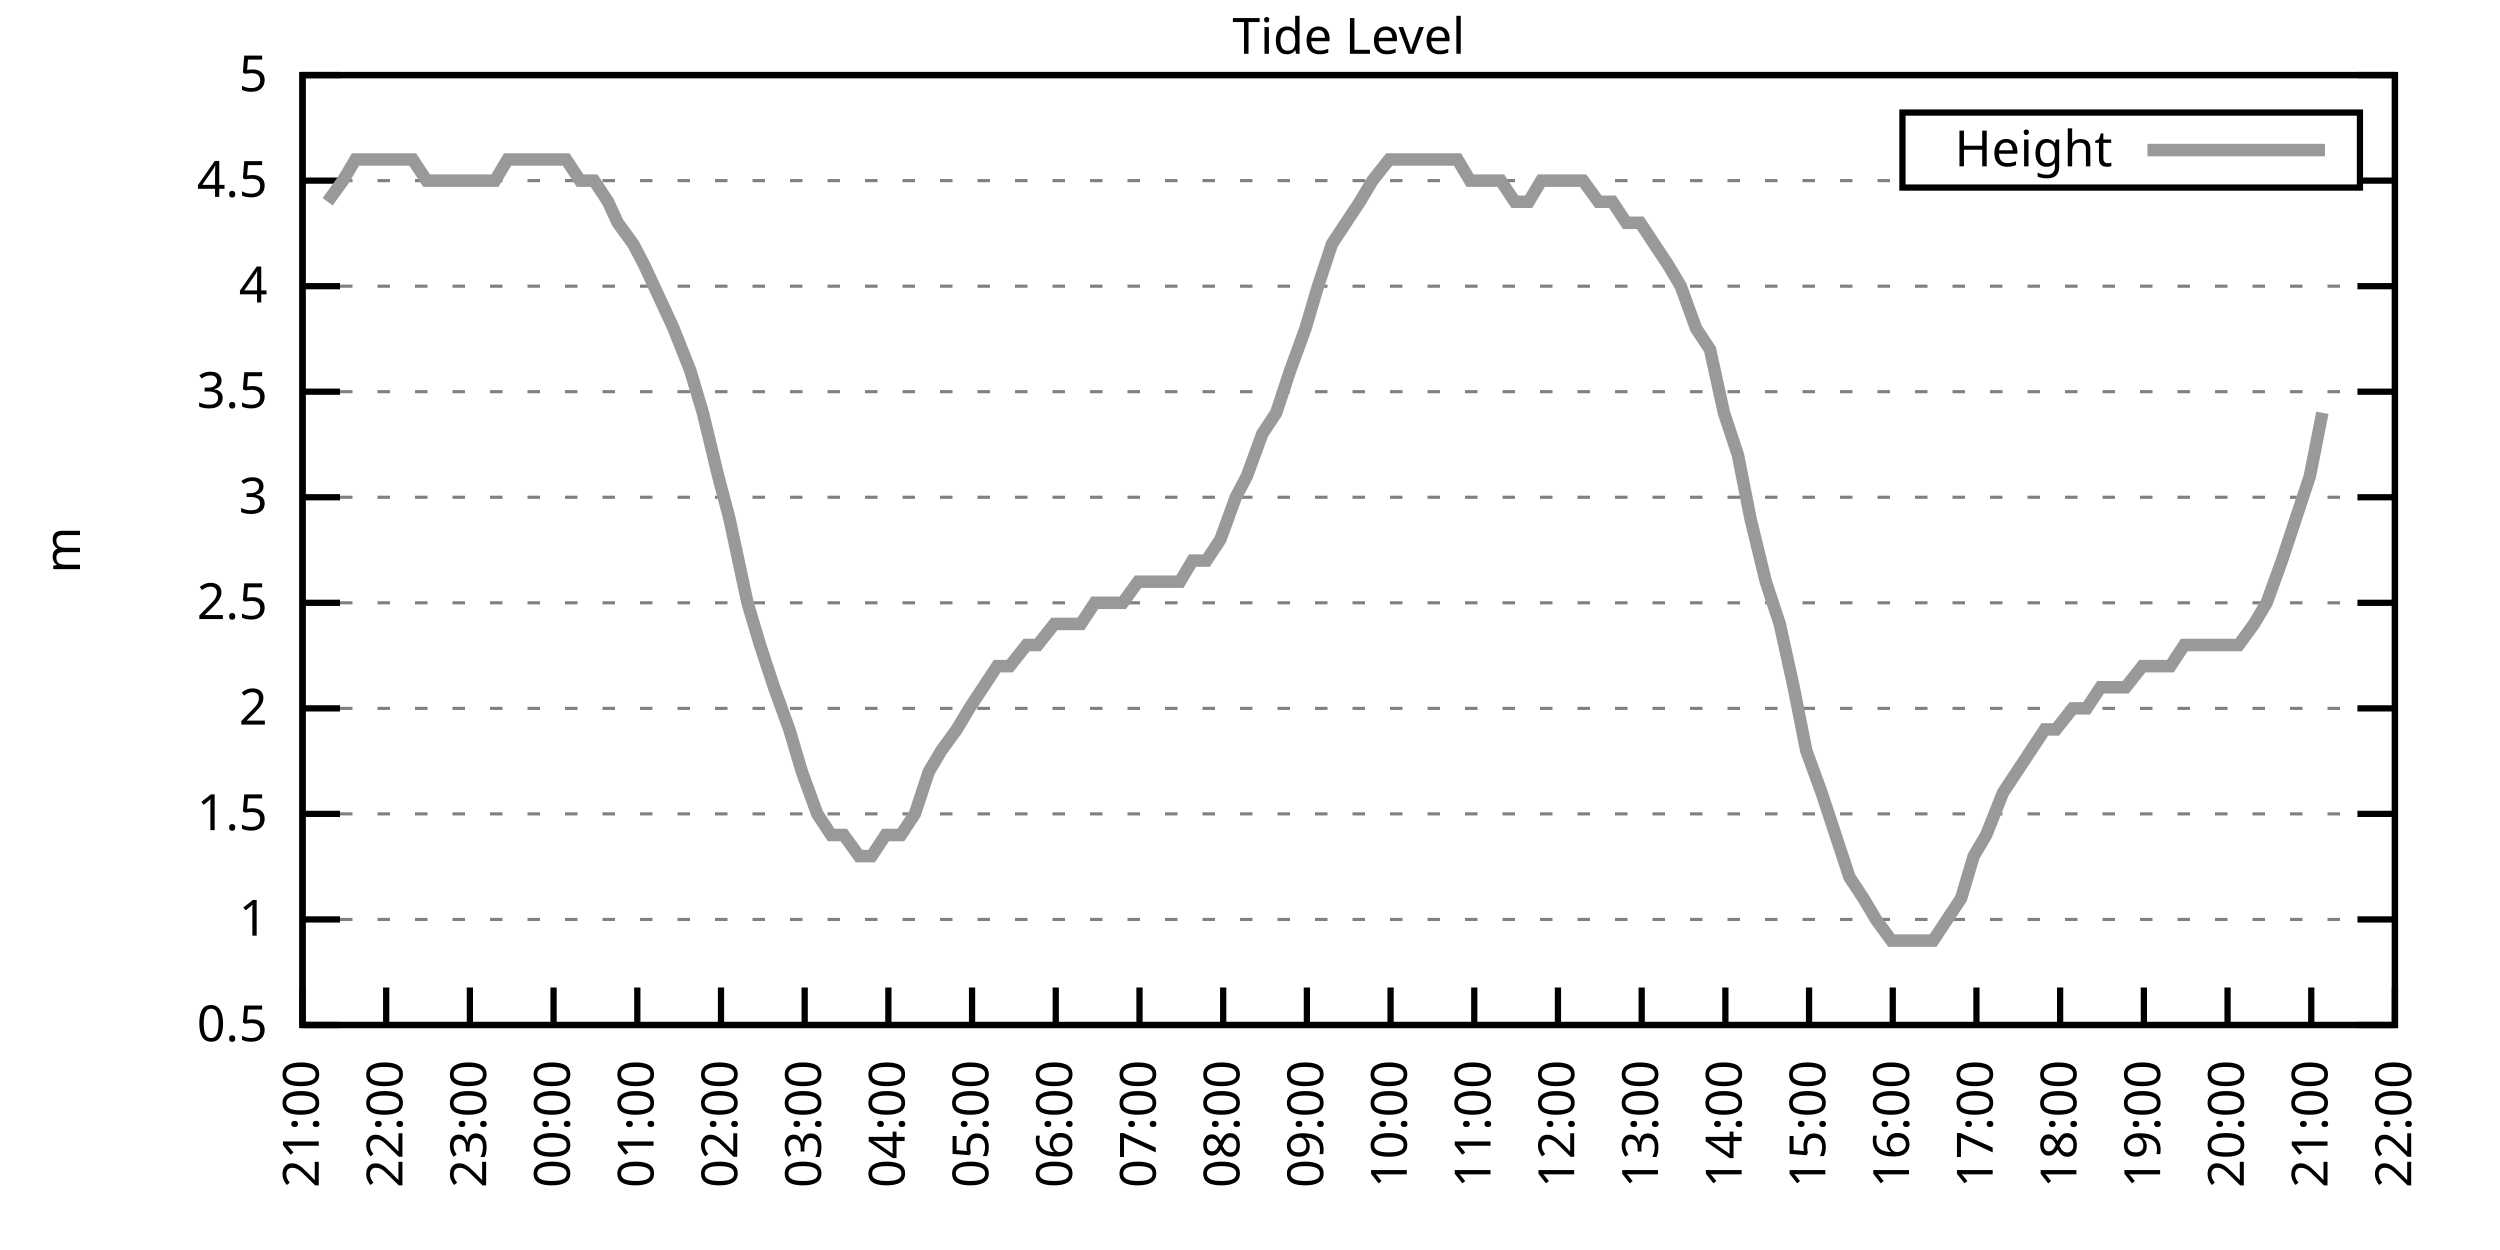
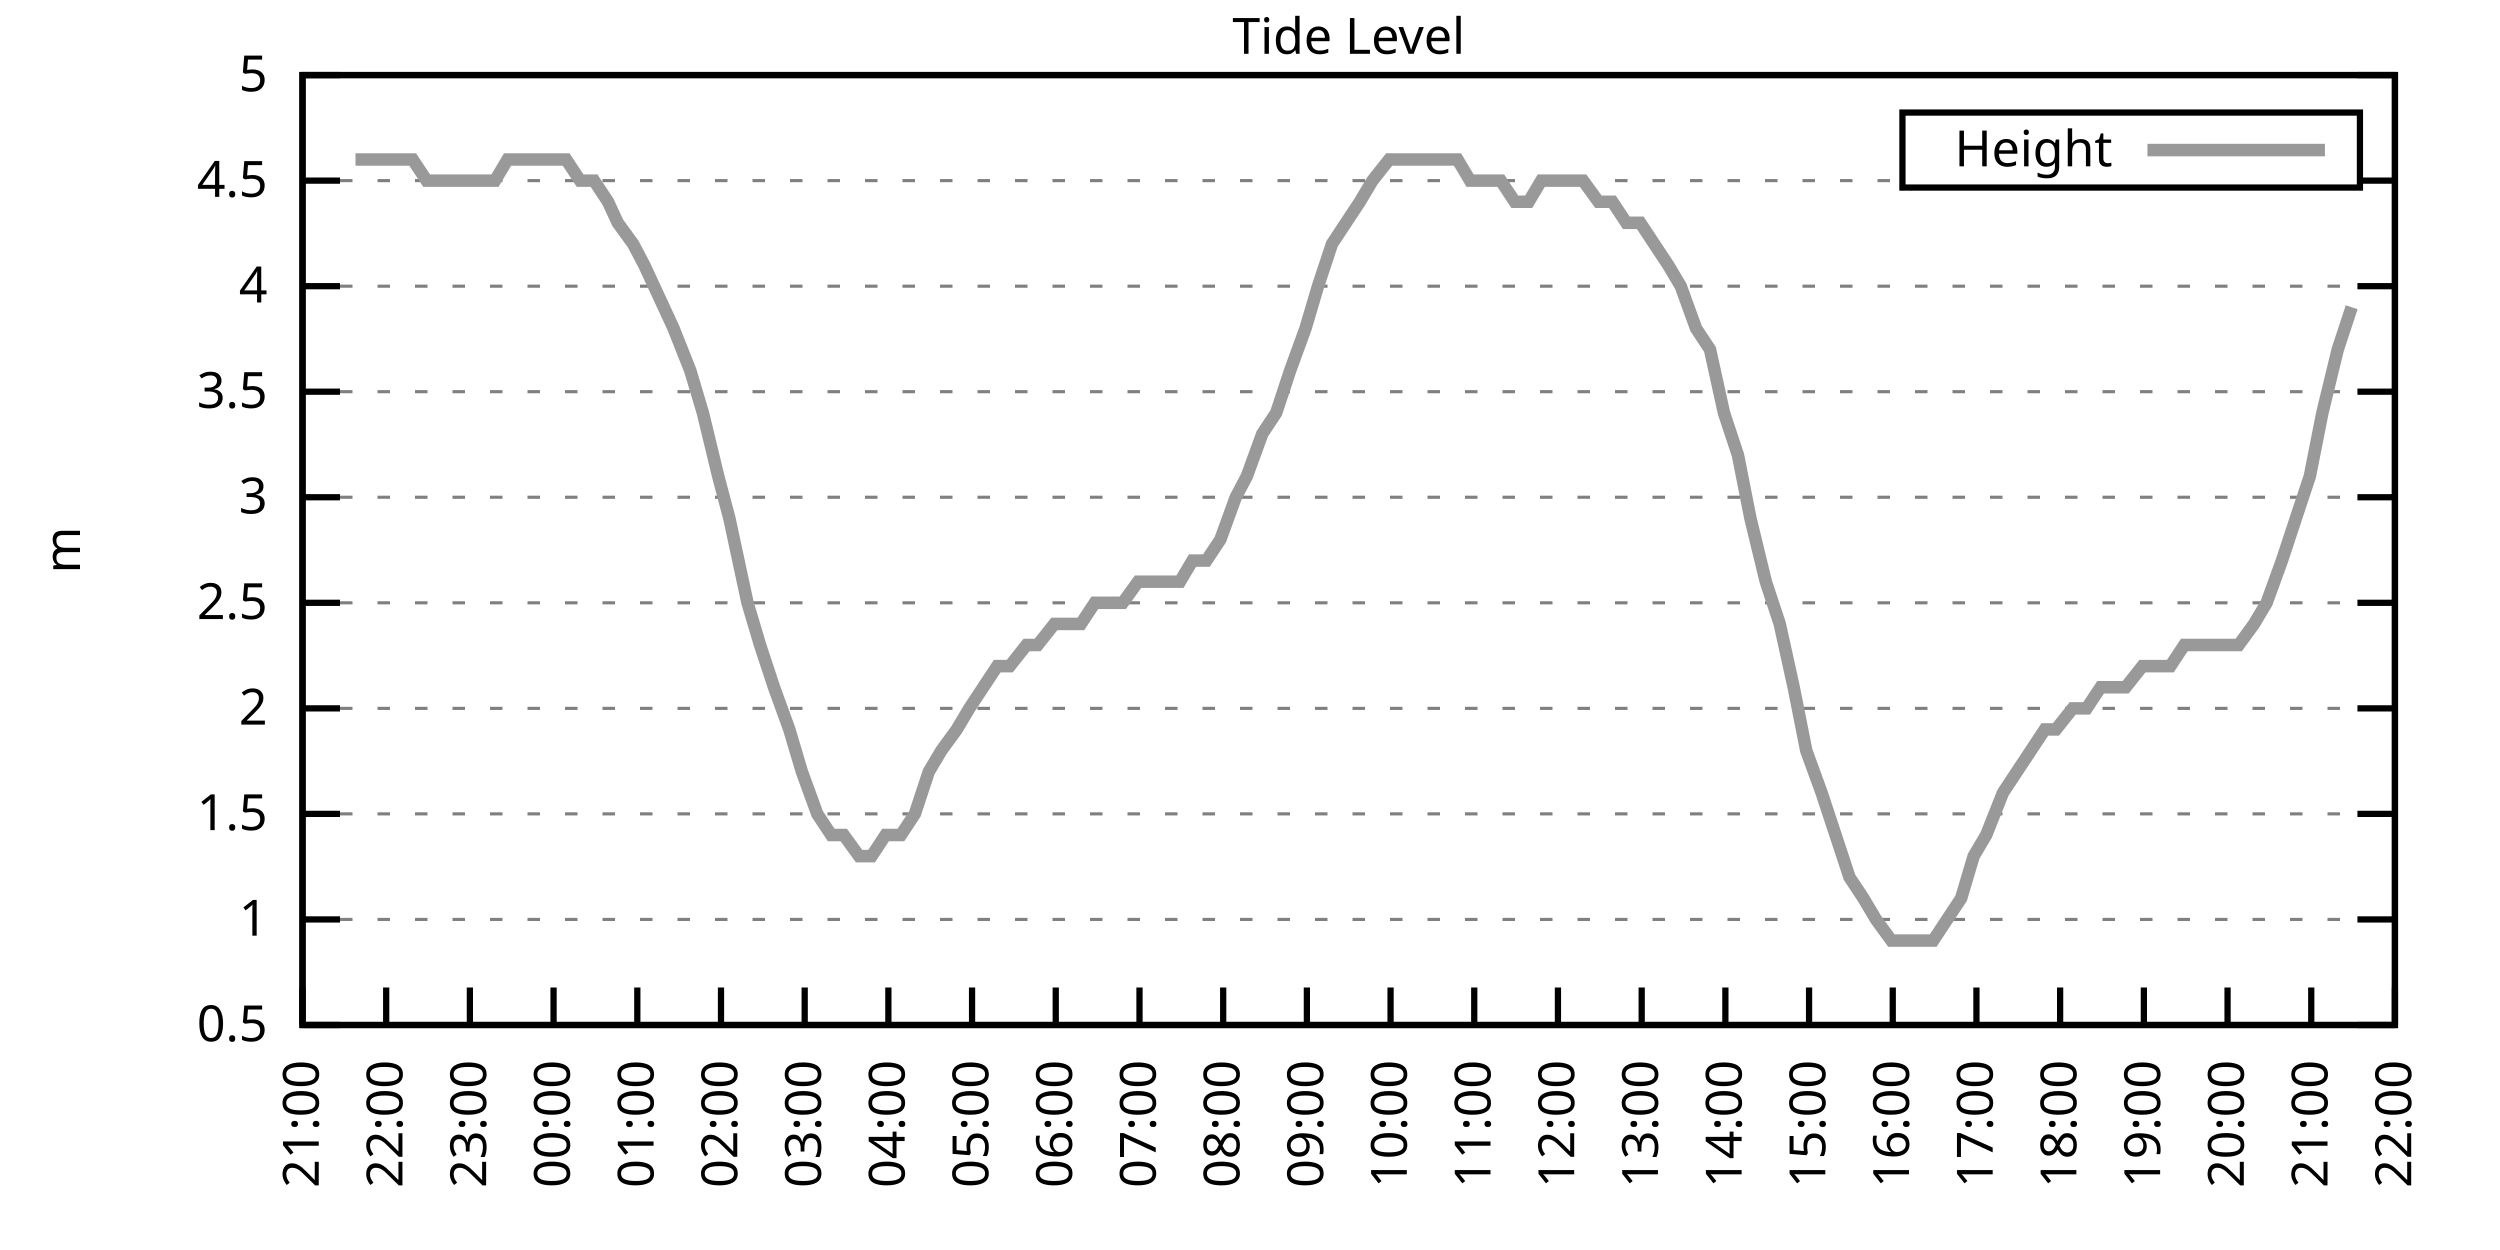
<svg xmlns="http://www.w3.org/2000/svg" xmlns:xlink="http://www.w3.org/1999/xlink" width="400" height="200" viewBox="0 0 400 200">
  <g id="gnuplot_canvas">
    <rect x="0" y="0" width="400" height="200" fill="none" />
    <defs>
      <circle id="gpDot" r="0.5" stroke-width="0.5" stroke="currentColor" />
      <path id="gpPt0" stroke-width="0.333" stroke="currentColor" d="M-1,0 h2 M0,-1 v2" />
      <path id="gpPt1" stroke-width="0.333" stroke="currentColor" d="M-1,-1 L1,1 M1,-1 L-1,1" />
      <path id="gpPt2" stroke-width="0.333" stroke="currentColor" d="M-1,0 L1,0 M0,-1 L0,1 M-1,-1 L1,1 M-1,1 L1,-1" />
      <rect id="gpPt3" stroke-width="0.333" stroke="currentColor" x="-1" y="-1" width="2" height="2" />
      <rect id="gpPt4" stroke-width="0.333" stroke="currentColor" fill="currentColor" x="-1" y="-1" width="2" height="2" />
      <circle id="gpPt5" stroke-width="0.333" stroke="currentColor" cx="0" cy="0" r="1" />
      <use xlink:href="#gpPt5" id="gpPt6" fill="currentColor" stroke="none" />
      <path id="gpPt7" stroke-width="0.333" stroke="currentColor" d="M0,-1.33 L-1.33,0.67 L1.33,0.67 z" />
      <use xlink:href="#gpPt7" id="gpPt8" fill="currentColor" stroke="none" />
      <use xlink:href="#gpPt7" id="gpPt9" stroke="currentColor" transform="rotate(180)" />
      <use xlink:href="#gpPt9" id="gpPt10" fill="currentColor" stroke="none" />
      <use xlink:href="#gpPt3" id="gpPt11" stroke="currentColor" transform="rotate(45)" />
      <use xlink:href="#gpPt11" id="gpPt12" fill="currentColor" stroke="none" />
      <path id="gpPt13" stroke-width="0.333" stroke="currentColor" d="M0,1.330 L1.265,0.411 L0.782,-1.067 L-0.782,-1.076 L-1.265,0.411 z" />
      <use xlink:href="#gpPt13" id="gpPt14" fill="currentColor" stroke="none" />
      <filter id="textbox" filterUnits="objectBoundingBox" x="0" y="0" height="1" width="1">
        <feFlood flood-color="white" flood-opacity="1" result="bgnd" />
        <feComposite in="SourceGraphic" in2="bgnd" operator="atop" />
      </filter>
      <filter id="greybox" filterUnits="objectBoundingBox" x="0" y="0" height="1" width="1">
        <feFlood flood-color="lightgrey" flood-opacity="1" result="grey" />
        <feComposite in="SourceGraphic" in2="grey" operator="atop" />
      </filter>
    </defs>
    <g fill="none" color="white" stroke="currentColor" stroke-width="1.00" stroke-linecap="butt" stroke-linejoin="miter">
</g>
    <g fill="none" color="black" stroke="currentColor" stroke-width="1.00" stroke-linecap="butt" stroke-linejoin="miter">
      <g stroke="none" shape-rendering="crispEdges">
        <polygon fill="rgb(255, 255, 255)" points="48.40,164.00 383.18,164.00 383.18,12.02 48.40,12.02 " />
      </g>
    </g>
    <g fill="none" color="black" stroke="currentColor" stroke-width="1.00" stroke-linecap="butt" stroke-linejoin="miter">
</g>
    <g fill="none" color="black" stroke="black" stroke-width="0.50" stroke-linecap="butt" stroke-linejoin="miter">
</g>
    <g fill="none" color="gray" stroke="currentColor" stroke-width="0.50" stroke-linecap="butt" stroke-linejoin="miter">
      <path stroke="gray" stroke-dasharray="2,4" class="gridline" d="M48.40,164.00 L383.19,164.00  " />
    </g>
    <g fill="none" color="gray" stroke="gray" stroke-width="1.00" stroke-linecap="butt" stroke-linejoin="miter">
</g>
    <g fill="none" color="black" stroke="currentColor" stroke-width="1.00" stroke-linecap="butt" stroke-linejoin="miter">
      <path stroke="black" d="M48.40,164.00 L54.40,164.00 M383.19,164.00 L377.19,164.00  " />
      <g transform="translate(42.80,166.60)" stroke="none" fill="black" font-family="Sans" font-size="8.00" text-anchor="end">
        <text>
          <tspan font-family="Sans"> 0.5</tspan>
        </text>
      </g>
    </g>
    <g fill="none" color="black" stroke="currentColor" stroke-width="1.00" stroke-linecap="butt" stroke-linejoin="miter">
</g>
    <g fill="none" color="black" stroke="black" stroke-width="0.50" stroke-linecap="butt" stroke-linejoin="miter">
</g>
    <g fill="none" color="gray" stroke="currentColor" stroke-width="0.50" stroke-linecap="butt" stroke-linejoin="miter">
      <path stroke="gray" stroke-dasharray="2,4" class="gridline" d="M48.40,147.11 L383.19,147.11  " />
    </g>
    <g fill="none" color="gray" stroke="gray" stroke-width="1.00" stroke-linecap="butt" stroke-linejoin="miter">
</g>
    <g fill="none" color="black" stroke="currentColor" stroke-width="1.00" stroke-linecap="butt" stroke-linejoin="miter">
      <path stroke="black" d="M48.40,147.11 L54.40,147.11 M383.19,147.11 L377.19,147.11  " />
      <g transform="translate(42.80,149.71)" stroke="none" fill="black" font-family="Sans" font-size="8.00" text-anchor="end">
        <text>
          <tspan font-family="Sans"> 1</tspan>
        </text>
      </g>
    </g>
    <g fill="none" color="black" stroke="currentColor" stroke-width="1.00" stroke-linecap="butt" stroke-linejoin="miter">
</g>
    <g fill="none" color="black" stroke="black" stroke-width="0.50" stroke-linecap="butt" stroke-linejoin="miter">
</g>
    <g fill="none" color="gray" stroke="currentColor" stroke-width="0.50" stroke-linecap="butt" stroke-linejoin="miter">
      <path stroke="gray" stroke-dasharray="2,4" class="gridline" d="M48.40,130.22 L383.19,130.22  " />
    </g>
    <g fill="none" color="gray" stroke="gray" stroke-width="1.00" stroke-linecap="butt" stroke-linejoin="miter">
</g>
    <g fill="none" color="black" stroke="currentColor" stroke-width="1.00" stroke-linecap="butt" stroke-linejoin="miter">
      <path stroke="black" d="M48.40,130.22 L54.40,130.22 M383.19,130.22 L377.19,130.22  " />
      <g transform="translate(42.80,132.82)" stroke="none" fill="black" font-family="Sans" font-size="8.00" text-anchor="end">
        <text>
          <tspan font-family="Sans"> 1.5</tspan>
        </text>
      </g>
    </g>
    <g fill="none" color="black" stroke="currentColor" stroke-width="1.00" stroke-linecap="butt" stroke-linejoin="miter">
</g>
    <g fill="none" color="black" stroke="black" stroke-width="0.50" stroke-linecap="butt" stroke-linejoin="miter">
</g>
    <g fill="none" color="gray" stroke="currentColor" stroke-width="0.50" stroke-linecap="butt" stroke-linejoin="miter">
      <path stroke="gray" stroke-dasharray="2,4" class="gridline" d="M48.40,113.34 L383.19,113.34  " />
    </g>
    <g fill="none" color="gray" stroke="gray" stroke-width="1.00" stroke-linecap="butt" stroke-linejoin="miter">
</g>
    <g fill="none" color="black" stroke="currentColor" stroke-width="1.00" stroke-linecap="butt" stroke-linejoin="miter">
      <path stroke="black" d="M48.40,113.34 L54.40,113.34 M383.19,113.34 L377.19,113.34  " />
      <g transform="translate(42.80,115.94)" stroke="none" fill="black" font-family="Sans" font-size="8.00" text-anchor="end">
        <text>
          <tspan font-family="Sans"> 2</tspan>
        </text>
      </g>
    </g>
    <g fill="none" color="black" stroke="currentColor" stroke-width="1.00" stroke-linecap="butt" stroke-linejoin="miter">
</g>
    <g fill="none" color="black" stroke="black" stroke-width="0.50" stroke-linecap="butt" stroke-linejoin="miter">
</g>
    <g fill="none" color="gray" stroke="currentColor" stroke-width="0.50" stroke-linecap="butt" stroke-linejoin="miter">
      <path stroke="gray" stroke-dasharray="2,4" class="gridline" d="M48.40,96.45 L383.19,96.45  " />
    </g>
    <g fill="none" color="gray" stroke="gray" stroke-width="1.00" stroke-linecap="butt" stroke-linejoin="miter">
</g>
    <g fill="none" color="black" stroke="currentColor" stroke-width="1.00" stroke-linecap="butt" stroke-linejoin="miter">
      <path stroke="black" d="M48.40,96.45 L54.40,96.45 M383.19,96.45 L377.19,96.45  " />
      <g transform="translate(42.80,99.05)" stroke="none" fill="black" font-family="Sans" font-size="8.00" text-anchor="end">
        <text>
          <tspan font-family="Sans"> 2.5</tspan>
        </text>
      </g>
    </g>
    <g fill="none" color="black" stroke="currentColor" stroke-width="1.00" stroke-linecap="butt" stroke-linejoin="miter">
</g>
    <g fill="none" color="black" stroke="black" stroke-width="0.50" stroke-linecap="butt" stroke-linejoin="miter">
</g>
    <g fill="none" color="gray" stroke="currentColor" stroke-width="0.50" stroke-linecap="butt" stroke-linejoin="miter">
      <path stroke="gray" stroke-dasharray="2,4" class="gridline" d="M48.40,79.56 L383.19,79.56  " />
    </g>
    <g fill="none" color="gray" stroke="gray" stroke-width="1.00" stroke-linecap="butt" stroke-linejoin="miter">
</g>
    <g fill="none" color="black" stroke="currentColor" stroke-width="1.00" stroke-linecap="butt" stroke-linejoin="miter">
      <path stroke="black" d="M48.40,79.56 L54.40,79.56 M383.19,79.56 L377.19,79.56  " />
      <g transform="translate(42.80,82.16)" stroke="none" fill="black" font-family="Sans" font-size="8.00" text-anchor="end">
        <text>
          <tspan font-family="Sans"> 3</tspan>
        </text>
      </g>
    </g>
    <g fill="none" color="black" stroke="currentColor" stroke-width="1.00" stroke-linecap="butt" stroke-linejoin="miter">
</g>
    <g fill="none" color="black" stroke="black" stroke-width="0.50" stroke-linecap="butt" stroke-linejoin="miter">
</g>
    <g fill="none" color="gray" stroke="currentColor" stroke-width="0.50" stroke-linecap="butt" stroke-linejoin="miter">
      <path stroke="gray" stroke-dasharray="2,4" class="gridline" d="M48.40,62.67 L383.19,62.67  " />
    </g>
    <g fill="none" color="gray" stroke="gray" stroke-width="1.00" stroke-linecap="butt" stroke-linejoin="miter">
</g>
    <g fill="none" color="black" stroke="currentColor" stroke-width="1.00" stroke-linecap="butt" stroke-linejoin="miter">
      <path stroke="black" d="M48.40,62.67 L54.40,62.67 M383.19,62.67 L377.19,62.67  " />
      <g transform="translate(42.80,65.27)" stroke="none" fill="black" font-family="Sans" font-size="8.00" text-anchor="end">
        <text>
          <tspan font-family="Sans"> 3.5</tspan>
        </text>
      </g>
    </g>
    <g fill="none" color="black" stroke="currentColor" stroke-width="1.00" stroke-linecap="butt" stroke-linejoin="miter">
</g>
    <g fill="none" color="black" stroke="black" stroke-width="0.50" stroke-linecap="butt" stroke-linejoin="miter">
</g>
    <g fill="none" color="gray" stroke="currentColor" stroke-width="0.50" stroke-linecap="butt" stroke-linejoin="miter">
      <path stroke="gray" stroke-dasharray="2,4" class="gridline" d="M48.40,45.79 L383.19,45.79  " />
    </g>
    <g fill="none" color="gray" stroke="gray" stroke-width="1.00" stroke-linecap="butt" stroke-linejoin="miter">
</g>
    <g fill="none" color="black" stroke="currentColor" stroke-width="1.00" stroke-linecap="butt" stroke-linejoin="miter">
      <path stroke="black" d="M48.40,45.79 L54.40,45.79 M383.19,45.79 L377.19,45.79  " />
      <g transform="translate(42.80,48.39)" stroke="none" fill="black" font-family="Sans" font-size="8.00" text-anchor="end">
        <text>
          <tspan font-family="Sans"> 4</tspan>
        </text>
      </g>
    </g>
    <g fill="none" color="black" stroke="currentColor" stroke-width="1.00" stroke-linecap="butt" stroke-linejoin="miter">
</g>
    <g fill="none" color="black" stroke="black" stroke-width="0.50" stroke-linecap="butt" stroke-linejoin="miter">
</g>
    <g fill="none" color="gray" stroke="currentColor" stroke-width="0.50" stroke-linecap="butt" stroke-linejoin="miter">
      <path stroke="gray" stroke-dasharray="2,4" class="gridline" d="M48.40,28.90 L304.39,28.90 M377.59,28.90 L383.19,28.90  " />
    </g>
    <g fill="none" color="gray" stroke="gray" stroke-width="1.00" stroke-linecap="butt" stroke-linejoin="miter">
</g>
    <g fill="none" color="black" stroke="currentColor" stroke-width="1.00" stroke-linecap="butt" stroke-linejoin="miter">
      <path stroke="black" d="M48.40,28.90 L54.40,28.90 M383.19,28.90 L377.19,28.90  " />
      <g transform="translate(42.80,31.50)" stroke="none" fill="black" font-family="Sans" font-size="8.00" text-anchor="end">
        <text>
          <tspan font-family="Sans"> 4.5</tspan>
        </text>
      </g>
    </g>
    <g fill="none" color="black" stroke="currentColor" stroke-width="1.00" stroke-linecap="butt" stroke-linejoin="miter">
</g>
    <g fill="none" color="black" stroke="black" stroke-width="0.50" stroke-linecap="butt" stroke-linejoin="miter">
</g>
    <g fill="none" color="gray" stroke="currentColor" stroke-width="0.50" stroke-linecap="butt" stroke-linejoin="miter">
      <path stroke="gray" stroke-dasharray="2,4" class="gridline" d="M48.40,12.01 L383.19,12.01  " />
    </g>
    <g fill="none" color="gray" stroke="gray" stroke-width="1.00" stroke-linecap="butt" stroke-linejoin="miter">
</g>
    <g fill="none" color="black" stroke="currentColor" stroke-width="1.00" stroke-linecap="butt" stroke-linejoin="miter">
      <path stroke="black" d="M48.40,12.01 L54.40,12.01 M383.19,12.01 L377.19,12.01  " />
      <g transform="translate(42.80,14.61)" stroke="none" fill="black" font-family="Sans" font-size="8.00" text-anchor="end">
        <text>
          <tspan font-family="Sans"> 5</tspan>
        </text>
      </g>
    </g>
    <g fill="none" color="black" stroke="currentColor" stroke-width="1.00" stroke-linecap="butt" stroke-linejoin="miter">
      <path stroke="black" d="M48.40,164.00 L48.40,158.00  " />
      <g transform="translate(51.00,169.60) rotate(270.00)" stroke="none" fill="black" font-family="Sans" font-size="8.00" text-anchor="end">
        <text>
          <tspan font-family="Sans">21:00</tspan>
        </text>
      </g>
    </g>
    <g fill="none" color="black" stroke="currentColor" stroke-width="1.00" stroke-linecap="butt" stroke-linejoin="miter">
      <path stroke="black" d="M61.79,164.00 L61.79,158.00  " />
      <g transform="translate(64.39,169.60) rotate(270.00)" stroke="none" fill="black" font-family="Sans" font-size="8.00" text-anchor="end">
        <text>
          <tspan font-family="Sans">22:00</tspan>
        </text>
      </g>
    </g>
    <g fill="none" color="black" stroke="currentColor" stroke-width="1.00" stroke-linecap="butt" stroke-linejoin="miter">
      <path stroke="black" d="M75.18,164.00 L75.18,158.00  " />
      <g transform="translate(77.78,169.60) rotate(270.00)" stroke="none" fill="black" font-family="Sans" font-size="8.00" text-anchor="end">
        <text>
          <tspan font-family="Sans">23:00</tspan>
        </text>
      </g>
    </g>
    <g fill="none" color="black" stroke="currentColor" stroke-width="1.00" stroke-linecap="butt" stroke-linejoin="miter">
      <path stroke="black" d="M88.57,164.00 L88.57,158.00  " />
      <g transform="translate(91.17,169.60) rotate(270.00)" stroke="none" fill="black" font-family="Sans" font-size="8.00" text-anchor="end">
        <text>
          <tspan font-family="Sans">00:00</tspan>
        </text>
      </g>
    </g>
    <g fill="none" color="black" stroke="currentColor" stroke-width="1.00" stroke-linecap="butt" stroke-linejoin="miter">
      <path stroke="black" d="M101.97,164.00 L101.97,158.00  " />
      <g transform="translate(104.57,169.60) rotate(270.00)" stroke="none" fill="black" font-family="Sans" font-size="8.00" text-anchor="end">
        <text>
          <tspan font-family="Sans">01:00</tspan>
        </text>
      </g>
    </g>
    <g fill="none" color="black" stroke="currentColor" stroke-width="1.00" stroke-linecap="butt" stroke-linejoin="miter">
      <path stroke="black" d="M115.36,164.00 L115.36,158.00  " />
      <g transform="translate(117.96,169.60) rotate(270.00)" stroke="none" fill="black" font-family="Sans" font-size="8.00" text-anchor="end">
        <text>
          <tspan font-family="Sans">02:00</tspan>
        </text>
      </g>
    </g>
    <g fill="none" color="black" stroke="currentColor" stroke-width="1.00" stroke-linecap="butt" stroke-linejoin="miter">
      <path stroke="black" d="M128.75,164.00 L128.75,158.00  " />
      <g transform="translate(131.35,169.60) rotate(270.00)" stroke="none" fill="black" font-family="Sans" font-size="8.00" text-anchor="end">
        <text>
          <tspan font-family="Sans">03:00</tspan>
        </text>
      </g>
    </g>
    <g fill="none" color="black" stroke="currentColor" stroke-width="1.00" stroke-linecap="butt" stroke-linejoin="miter">
      <path stroke="black" d="M142.14,164.00 L142.14,158.00  " />
      <g transform="translate(144.74,169.60) rotate(270.00)" stroke="none" fill="black" font-family="Sans" font-size="8.00" text-anchor="end">
        <text>
          <tspan font-family="Sans">04:00</tspan>
        </text>
      </g>
    </g>
    <g fill="none" color="black" stroke="currentColor" stroke-width="1.00" stroke-linecap="butt" stroke-linejoin="miter">
      <path stroke="black" d="M155.53,164.00 L155.53,158.00  " />
      <g transform="translate(158.13,169.60) rotate(270.00)" stroke="none" fill="black" font-family="Sans" font-size="8.00" text-anchor="end">
        <text>
          <tspan font-family="Sans">05:00</tspan>
        </text>
      </g>
    </g>
    <g fill="none" color="black" stroke="currentColor" stroke-width="1.00" stroke-linecap="butt" stroke-linejoin="miter">
      <path stroke="black" d="M168.92,164.00 L168.92,158.00  " />
      <g transform="translate(171.52,169.60) rotate(270.00)" stroke="none" fill="black" font-family="Sans" font-size="8.00" text-anchor="end">
        <text>
          <tspan font-family="Sans">06:00</tspan>
        </text>
      </g>
    </g>
    <g fill="none" color="black" stroke="currentColor" stroke-width="1.00" stroke-linecap="butt" stroke-linejoin="miter">
      <path stroke="black" d="M182.32,164.00 L182.32,158.00  " />
      <g transform="translate(184.92,169.60) rotate(270.00)" stroke="none" fill="black" font-family="Sans" font-size="8.00" text-anchor="end">
        <text>
          <tspan font-family="Sans">07:00</tspan>
        </text>
      </g>
    </g>
    <g fill="none" color="black" stroke="currentColor" stroke-width="1.00" stroke-linecap="butt" stroke-linejoin="miter">
      <path stroke="black" d="M195.71,164.00 L195.71,158.00  " />
      <g transform="translate(198.31,169.60) rotate(270.00)" stroke="none" fill="black" font-family="Sans" font-size="8.00" text-anchor="end">
        <text>
          <tspan font-family="Sans">08:00</tspan>
        </text>
      </g>
    </g>
    <g fill="none" color="black" stroke="currentColor" stroke-width="1.00" stroke-linecap="butt" stroke-linejoin="miter">
      <path stroke="black" d="M209.10,164.00 L209.10,158.00  " />
      <g transform="translate(211.70,169.60) rotate(270.00)" stroke="none" fill="black" font-family="Sans" font-size="8.00" text-anchor="end">
        <text>
          <tspan font-family="Sans">09:00</tspan>
        </text>
      </g>
    </g>
    <g fill="none" color="black" stroke="currentColor" stroke-width="1.00" stroke-linecap="butt" stroke-linejoin="miter">
      <path stroke="black" d="M222.49,164.00 L222.49,158.00  " />
      <g transform="translate(225.09,169.60) rotate(270.00)" stroke="none" fill="black" font-family="Sans" font-size="8.00" text-anchor="end">
        <text>
          <tspan font-family="Sans">10:00</tspan>
        </text>
      </g>
    </g>
    <g fill="none" color="black" stroke="currentColor" stroke-width="1.00" stroke-linecap="butt" stroke-linejoin="miter">
      <path stroke="black" d="M235.88,164.00 L235.88,158.00  " />
      <g transform="translate(238.48,169.60) rotate(270.00)" stroke="none" fill="black" font-family="Sans" font-size="8.00" text-anchor="end">
        <text>
          <tspan font-family="Sans">11:00</tspan>
        </text>
      </g>
    </g>
    <g fill="none" color="black" stroke="currentColor" stroke-width="1.00" stroke-linecap="butt" stroke-linejoin="miter">
      <path stroke="black" d="M249.27,164.00 L249.27,158.00  " />
      <g transform="translate(251.87,169.60) rotate(270.00)" stroke="none" fill="black" font-family="Sans" font-size="8.00" text-anchor="end">
        <text>
          <tspan font-family="Sans">12:00</tspan>
        </text>
      </g>
    </g>
    <g fill="none" color="black" stroke="currentColor" stroke-width="1.00" stroke-linecap="butt" stroke-linejoin="miter">
      <path stroke="black" d="M262.67,164.00 L262.67,158.00  " />
      <g transform="translate(265.27,169.60) rotate(270.00)" stroke="none" fill="black" font-family="Sans" font-size="8.00" text-anchor="end">
        <text>
          <tspan font-family="Sans">13:00</tspan>
        </text>
      </g>
    </g>
    <g fill="none" color="black" stroke="currentColor" stroke-width="1.00" stroke-linecap="butt" stroke-linejoin="miter">
      <path stroke="black" d="M276.06,164.00 L276.06,158.00  " />
      <g transform="translate(278.66,169.60) rotate(270.00)" stroke="none" fill="black" font-family="Sans" font-size="8.00" text-anchor="end">
        <text>
          <tspan font-family="Sans">14:00</tspan>
        </text>
      </g>
    </g>
    <g fill="none" color="black" stroke="currentColor" stroke-width="1.00" stroke-linecap="butt" stroke-linejoin="miter">
      <path stroke="black" d="M289.45,164.00 L289.45,158.00  " />
      <g transform="translate(292.05,169.60) rotate(270.00)" stroke="none" fill="black" font-family="Sans" font-size="8.00" text-anchor="end">
        <text>
          <tspan font-family="Sans">15:00</tspan>
        </text>
      </g>
    </g>
    <g fill="none" color="black" stroke="currentColor" stroke-width="1.00" stroke-linecap="butt" stroke-linejoin="miter">
      <path stroke="black" d="M302.84,164.00 L302.84,158.00  " />
      <g transform="translate(305.44,169.60) rotate(270.00)" stroke="none" fill="black" font-family="Sans" font-size="8.00" text-anchor="end">
        <text>
          <tspan font-family="Sans">16:00</tspan>
        </text>
      </g>
    </g>
    <g fill="none" color="black" stroke="currentColor" stroke-width="1.00" stroke-linecap="butt" stroke-linejoin="miter">
      <path stroke="black" d="M316.23,164.00 L316.23,158.00  " />
      <g transform="translate(318.83,169.60) rotate(270.00)" stroke="none" fill="black" font-family="Sans" font-size="8.00" text-anchor="end">
        <text>
          <tspan font-family="Sans">17:00</tspan>
        </text>
      </g>
    </g>
    <g fill="none" color="black" stroke="currentColor" stroke-width="1.00" stroke-linecap="butt" stroke-linejoin="miter">
      <path stroke="black" d="M329.62,164.00 L329.62,158.00  " />
      <g transform="translate(332.22,169.60) rotate(270.00)" stroke="none" fill="black" font-family="Sans" font-size="8.00" text-anchor="end">
        <text>
          <tspan font-family="Sans">18:00</tspan>
        </text>
      </g>
    </g>
    <g fill="none" color="black" stroke="currentColor" stroke-width="1.00" stroke-linecap="butt" stroke-linejoin="miter">
      <path stroke="black" d="M343.02,164.00 L343.02,158.00  " />
      <g transform="translate(345.62,169.60) rotate(270.00)" stroke="none" fill="black" font-family="Sans" font-size="8.00" text-anchor="end">
        <text>
          <tspan font-family="Sans">19:00</tspan>
        </text>
      </g>
    </g>
    <g fill="none" color="black" stroke="currentColor" stroke-width="1.00" stroke-linecap="butt" stroke-linejoin="miter">
      <path stroke="black" d="M356.41,164.00 L356.41,158.00  " />
      <g transform="translate(359.01,169.60) rotate(270.00)" stroke="none" fill="black" font-family="Sans" font-size="8.00" text-anchor="end">
        <text>
          <tspan font-family="Sans">20:00</tspan>
        </text>
      </g>
    </g>
    <g fill="none" color="black" stroke="currentColor" stroke-width="1.00" stroke-linecap="butt" stroke-linejoin="miter">
      <path stroke="black" d="M369.80,164.00 L369.80,158.00  " />
      <g transform="translate(372.40,169.60) rotate(270.00)" stroke="none" fill="black" font-family="Sans" font-size="8.00" text-anchor="end">
        <text>
          <tspan font-family="Sans">21:00</tspan>
        </text>
      </g>
    </g>
    <g fill="none" color="black" stroke="currentColor" stroke-width="1.00" stroke-linecap="butt" stroke-linejoin="miter">
      <path stroke="black" d="M383.19,164.00 L383.19,158.00  " />
      <g transform="translate(385.79,169.60) rotate(270.00)" stroke="none" fill="black" font-family="Sans" font-size="8.00" text-anchor="end">
        <text>
          <tspan font-family="Sans">22:00</tspan>
        </text>
      </g>
    </g>
    <g fill="none" color="black" stroke="currentColor" stroke-width="1.00" stroke-linecap="butt" stroke-linejoin="miter">
</g>
    <g fill="none" color="black" stroke="currentColor" stroke-width="1.00" stroke-linecap="butt" stroke-linejoin="miter">
      <path stroke="black" d="M48.40,12.01 L48.40,164.00 L383.19,164.00 L383.19,12.01 L48.40,12.01 Z  " />
    </g>
    <g fill="none" color="black" stroke="currentColor" stroke-width="1.00" stroke-linecap="butt" stroke-linejoin="miter">
</g>
    <g fill="none" color="black" stroke="currentColor" stroke-width="1.00" stroke-linecap="butt" stroke-linejoin="miter">
      <path stroke="black" d="M304.39,30.01 L304.39,18.01 L377.59,18.01 L377.59,30.01 L304.39,30.01 Z  " />
    </g>
    <g id="Tide_level_plot_1">
      <g fill="none" color="white" stroke="black" stroke-width="2.00" stroke-linecap="butt" stroke-linejoin="miter">
</g>
      <g fill="none" color="black" stroke="currentColor" stroke-width="2.00" stroke-linecap="butt" stroke-linejoin="miter">
        <g transform="translate(337.99,26.61)" stroke="none" fill="black" font-family="Sans" font-size="8.00" text-anchor="end">
          <text>
            <tspan font-family="Sans">Height</tspan>
          </text>
        </g>
      </g>
      <g fill="none" color="black" stroke="currentColor" stroke-width="2.00" stroke-linecap="butt" stroke-linejoin="miter">
-         <path stroke="rgb(153, 153, 153)" d="M343.59,24.01 L371.99,24.01 M52.42,32.28 L54.87,28.90 L56.88,25.52 L59.11,25.52 L61.57,25.52 L63.35,25.52   L66.03,25.52 L68.26,28.90 L70.50,28.90 L72.73,28.90 L74.74,28.90 L77.19,28.90 L79.20,28.90 L81.21,25.52   L83.89,25.52 L85.90,25.52 L88.13,25.52 L90.58,25.52 L92.82,28.90 L95.05,28.90 L97.28,32.28 L98.84,35.65   L101.30,39.03 L103.08,42.41 L106.21,49.16 L107.77,52.54 L110.45,59.30 L112.46,66.05 L114.91,76.18 L116.70,82.94   L119.60,96.45 L121.61,103.20 L123.84,109.96 L126.29,116.71 L128.30,123.47 L130.76,130.22 L132.99,133.60 L135.00,133.60   L137.45,136.98 L139.46,136.98 L141.69,133.60 L144.15,133.60 L146.38,130.22 L148.61,123.47 L150.62,120.09 L153.08,116.71   L155.09,113.34 L157.32,109.96 L159.55,106.58 L161.56,106.58 L164.24,103.20 L166.02,103.20 L168.70,99.83 L170.93,99.83   L172.94,99.83 L175.17,96.45 L177.63,96.45 L179.64,96.45 L182.09,93.07 L184.32,93.07 L186.33,93.07 L188.79,93.07   L190.80,89.69 L193.03,89.69 L195.26,86.32 L197.72,79.56 L199.50,76.18 L201.96,69.43 L204.19,66.05 L206.42,59.30   L208.88,52.54 L210.88,45.79 L213.12,39.03 L215.35,35.65 L217.58,32.28 L219.59,28.90 L222.27,25.52 L224.50,25.52   L226.73,25.52 L228.96,25.52 L230.97,25.52 L233.20,25.52 L235.21,28.90 L237.89,28.90 L240.12,28.90 L242.36,32.28   L244.59,32.28 L246.60,28.90 L249.05,28.90 L251.28,28.90 L253.29,28.90 L255.75,32.28 L257.98,32.28 L260.21,35.65   L262.44,35.65 L264.67,39.03 L266.91,42.41 L268.92,45.79 L271.37,52.54 L273.60,55.92 L275.83,66.05 L278.07,72.81   L280.07,82.94 L282.53,93.07 L284.76,99.83 L286.99,109.96 L289.00,120.09 L291.46,126.85 L293.69,133.60 L295.92,140.36   L298.15,143.73 L300.16,147.11 L302.62,150.49 L304.63,150.49 L306.86,150.49 L309.31,150.49 L311.54,147.11 L313.78,143.73   L315.79,136.98 L317.79,133.60 L320.47,126.85 L322.70,123.47 L324.94,120.09 L327.17,116.71 L328.95,116.71 L331.63,113.34   L333.86,113.34 L336.10,109.96 L338.33,109.96 L340.11,109.96 L342.79,106.58 L344.80,106.58 L347.26,106.58 L349.49,103.20   L351.50,103.20 L353.73,103.20 L356.18,103.20 L358.19,103.20 L360.65,99.83 L362.66,96.45 L365.11,89.69 L367.34,82.94   L369.58,76.18 L371.58,66.05  " />
+         <path stroke="rgb(153, 153, 153)" d="M343.59,24.01 L371.99,24.01 M56.88,25.52 L59.11,25.52 L61.57,25.52 L63.35,25.52 L66.03,25.52 L68.26,28.90   L70.50,28.90 L72.73,28.90 L74.74,28.90 L77.19,28.90 L79.20,28.90 L81.21,25.52 L83.89,25.52 L85.90,25.52   L88.13,25.52 L90.58,25.52 L92.82,28.90 L95.05,28.90 L97.28,32.28 L98.84,35.65 L101.30,39.03 L103.08,42.41   L106.21,49.16 L107.77,52.54 L110.45,59.30 L112.46,66.05 L114.91,76.18 L116.70,82.94 L119.60,96.45 L121.61,103.20   L123.84,109.96 L126.29,116.71 L128.30,123.47 L130.76,130.22 L132.99,133.60 L135.00,133.60 L137.45,136.98 L139.46,136.98   L141.69,133.60 L144.15,133.60 L146.38,130.22 L148.61,123.47 L150.62,120.09 L153.08,116.71 L155.09,113.34 L157.32,109.96   L159.55,106.58 L161.56,106.58 L164.24,103.20 L166.02,103.20 L168.70,99.83 L170.93,99.83 L172.94,99.83 L175.17,96.45   L177.63,96.45 L179.64,96.45 L182.09,93.07 L184.32,93.07 L186.33,93.07 L188.79,93.07 L190.80,89.69 L193.03,89.69   L195.26,86.32 L197.72,79.56 L199.50,76.18 L201.96,69.43 L204.19,66.05 L206.42,59.30 L208.88,52.54 L210.88,45.79   L213.12,39.03 L215.35,35.65 L217.58,32.28 L219.59,28.90 L222.27,25.52 L224.50,25.52 L226.73,25.52 L228.96,25.52   L230.97,25.52 L233.20,25.52 L235.21,28.90 L237.89,28.90 L240.12,28.90 L242.36,32.28 L244.59,32.28 L246.60,28.90   L249.05,28.90 L251.28,28.90 L253.29,28.90 L255.75,32.28 L257.98,32.28 L260.21,35.65 L262.44,35.65 L264.67,39.03   L266.91,42.41 L268.92,45.79 L271.37,52.54 L273.60,55.92 L275.83,66.05 L278.07,72.81 L280.07,82.94 L282.53,93.07   L284.76,99.83 L286.99,109.96 L289.00,120.09 L291.46,126.85 L293.69,133.60 L295.92,140.36 L298.15,143.73 L300.16,147.11   L302.62,150.49 L304.63,150.49 L306.86,150.49 L309.31,150.49 L311.54,147.11 L313.78,143.73 L315.79,136.98 L317.79,133.60   L320.47,126.85 L322.70,123.47 L324.94,120.09 L327.17,116.71 L328.95,116.71 L331.63,113.34 L333.86,113.34 L336.10,109.96   L338.33,109.96 L340.11,109.96 L342.79,106.58 L344.80,106.58 L347.26,106.58 L349.49,103.20 L351.50,103.20 L353.73,103.20   L356.18,103.20 L358.19,103.20 L360.65,99.83 L362.66,96.45 L365.11,89.69 L367.34,82.94 L369.58,76.18 L371.58,66.05   L374.04,55.92 L376.27,49.16  " />
      </g>
    </g>
    <g fill="none" color="black" stroke="currentColor" stroke-width="2.00" stroke-linecap="butt" stroke-linejoin="miter">
</g>
    <g fill="none" color="black" stroke="black" stroke-width="1.00" stroke-linecap="butt" stroke-linejoin="miter">
</g>
    <g fill="none" color="black" stroke="currentColor" stroke-width="1.00" stroke-linecap="butt" stroke-linejoin="miter">
      <path stroke="black" d="M48.40,12.01 L48.40,164.00 L383.19,164.00 L383.19,12.01 L48.40,12.01 Z  " />
      <g transform="translate(12.80,88.01) rotate(270.00)" stroke="none" fill="black" font-family="Sans" font-size="8.00" text-anchor="middle">
        <text>
          <tspan font-family="Sans">m</tspan>
        </text>
      </g>
    </g>
    <g fill="none" color="black" stroke="currentColor" stroke-width="1.00" stroke-linecap="butt" stroke-linejoin="miter">
</g>
    <g fill="none" color="black" stroke="currentColor" stroke-width="1.00" stroke-linecap="butt" stroke-linejoin="miter">
      <g transform="translate(215.79,8.61)" stroke="none" fill="black" font-family="Sans" font-size="8.00" text-anchor="middle">
        <text>
          <tspan font-family="Sans">Tide Level</tspan>
        </text>
      </g>
    </g>
    <g fill="none" color="black" stroke="currentColor" stroke-width="1.00" stroke-linecap="butt" stroke-linejoin="miter">
</g>
  </g>
</svg>
